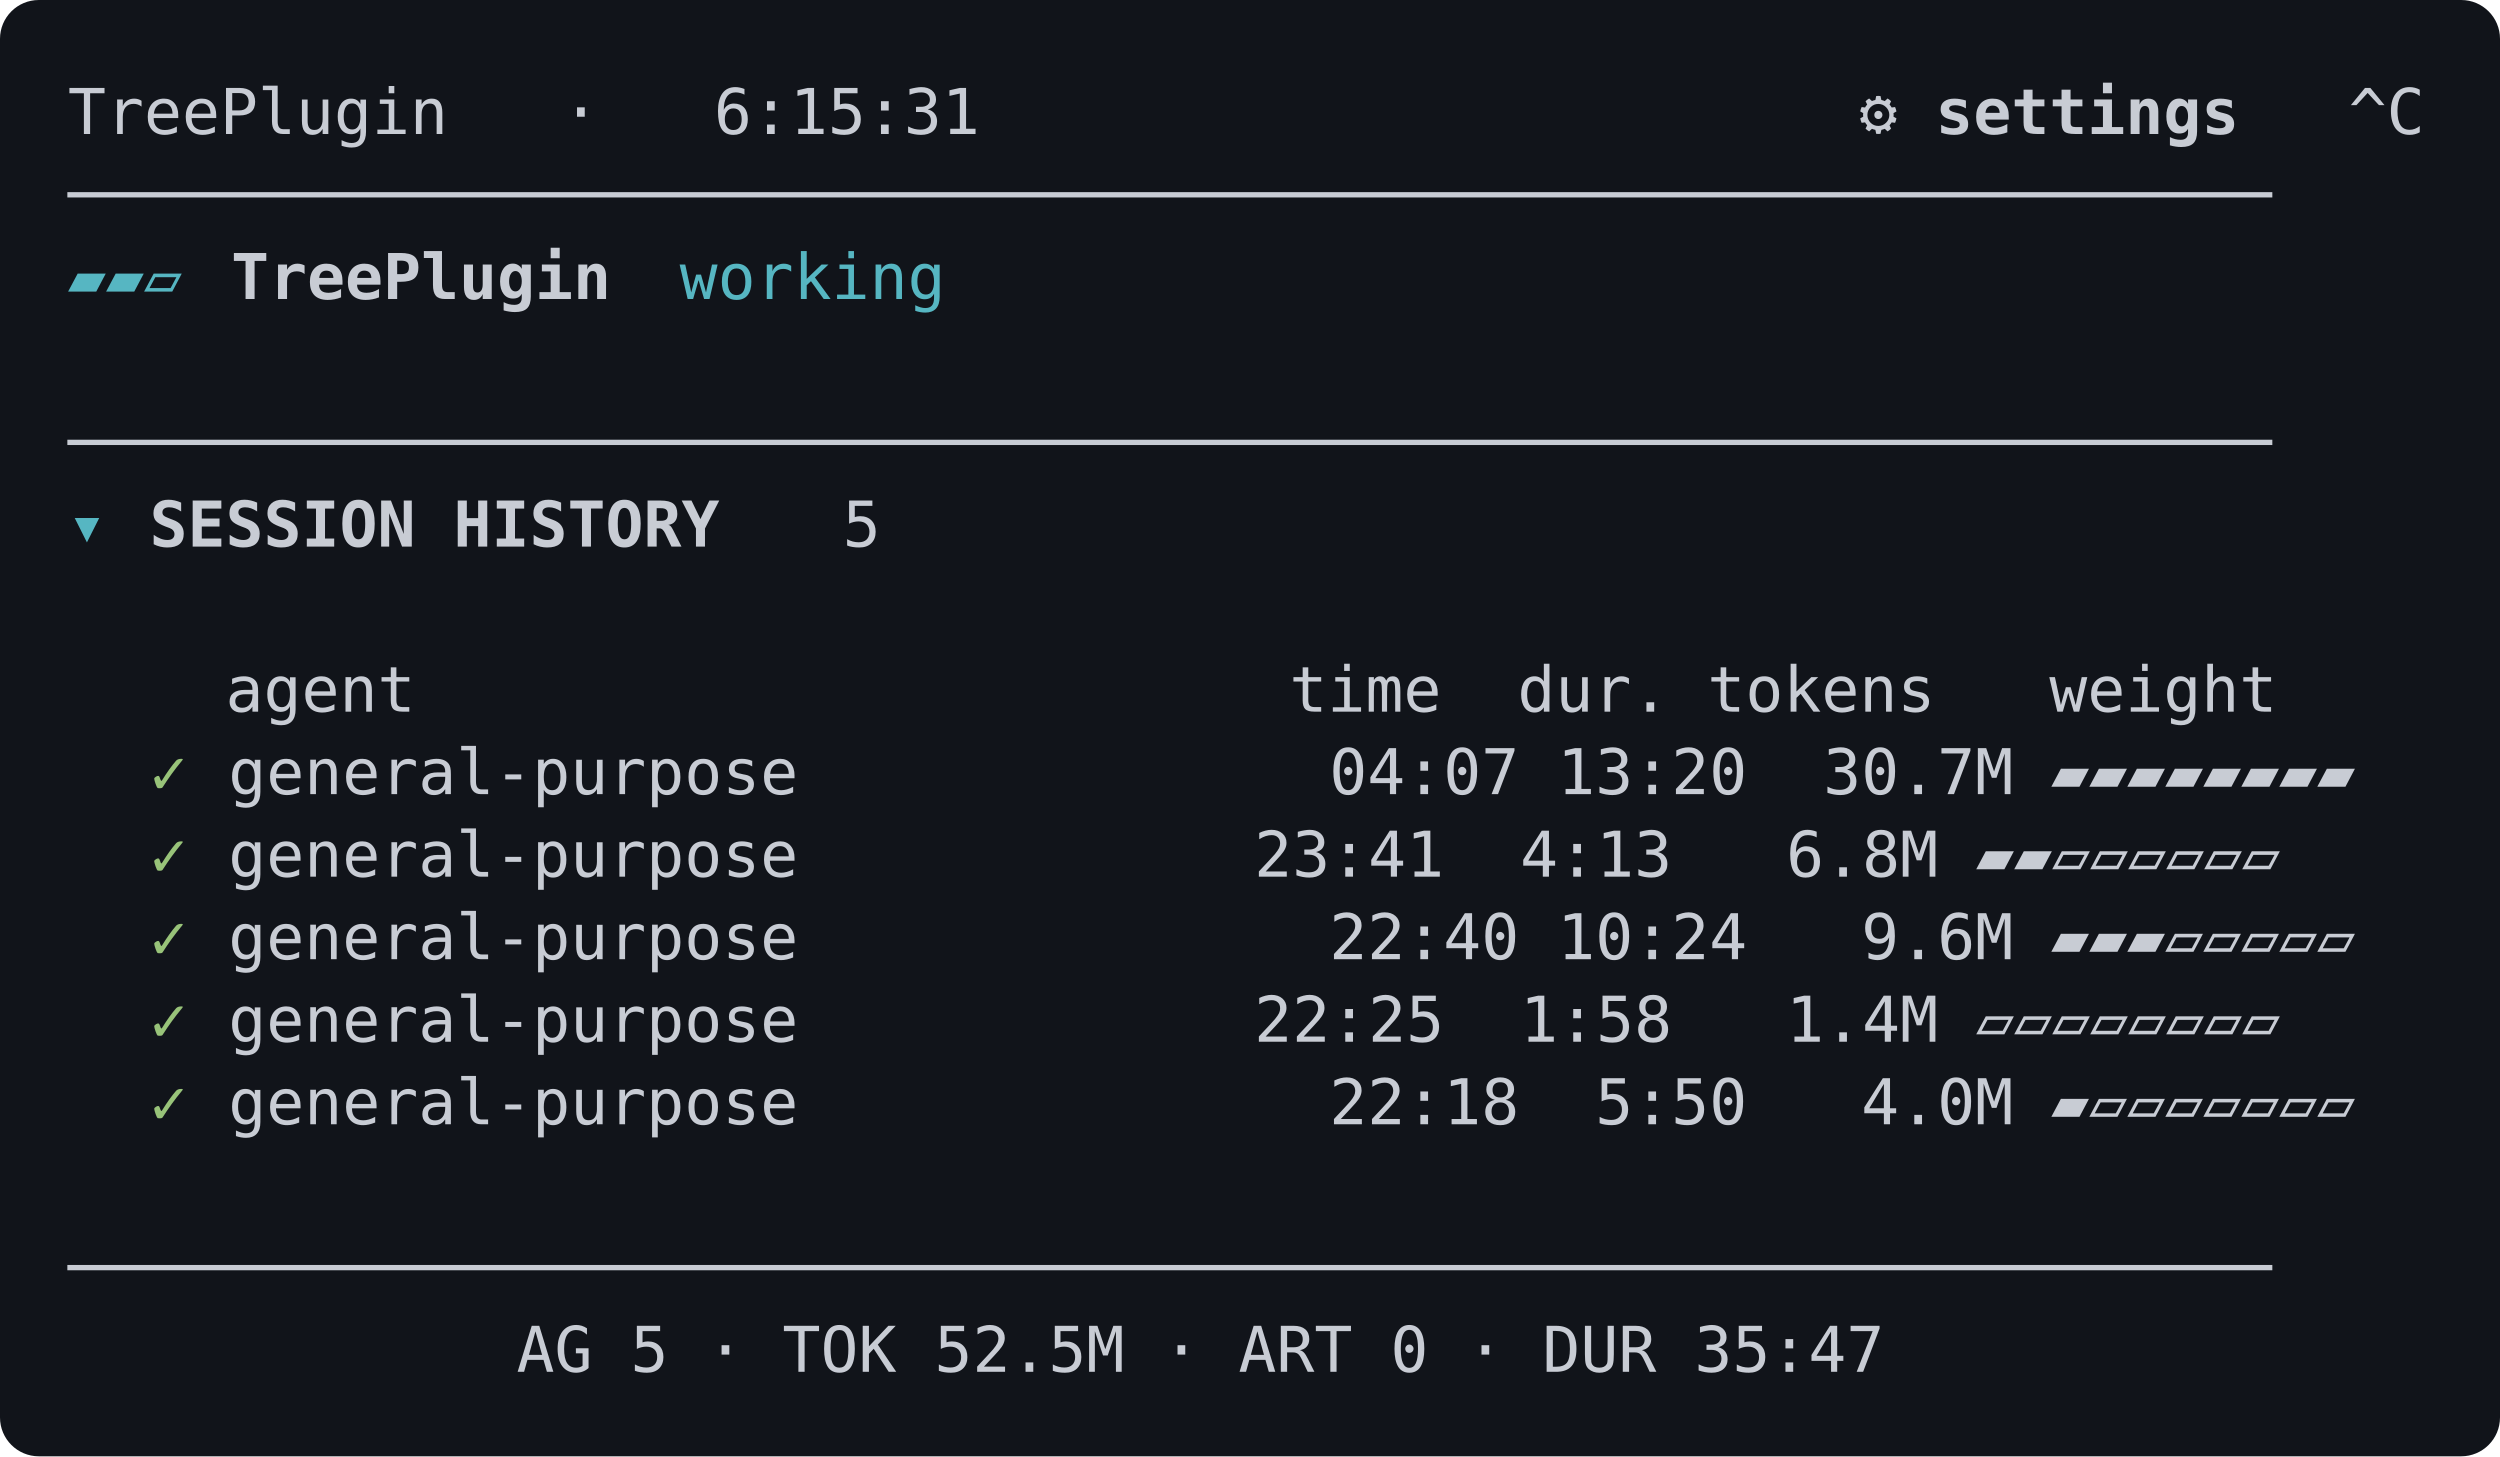
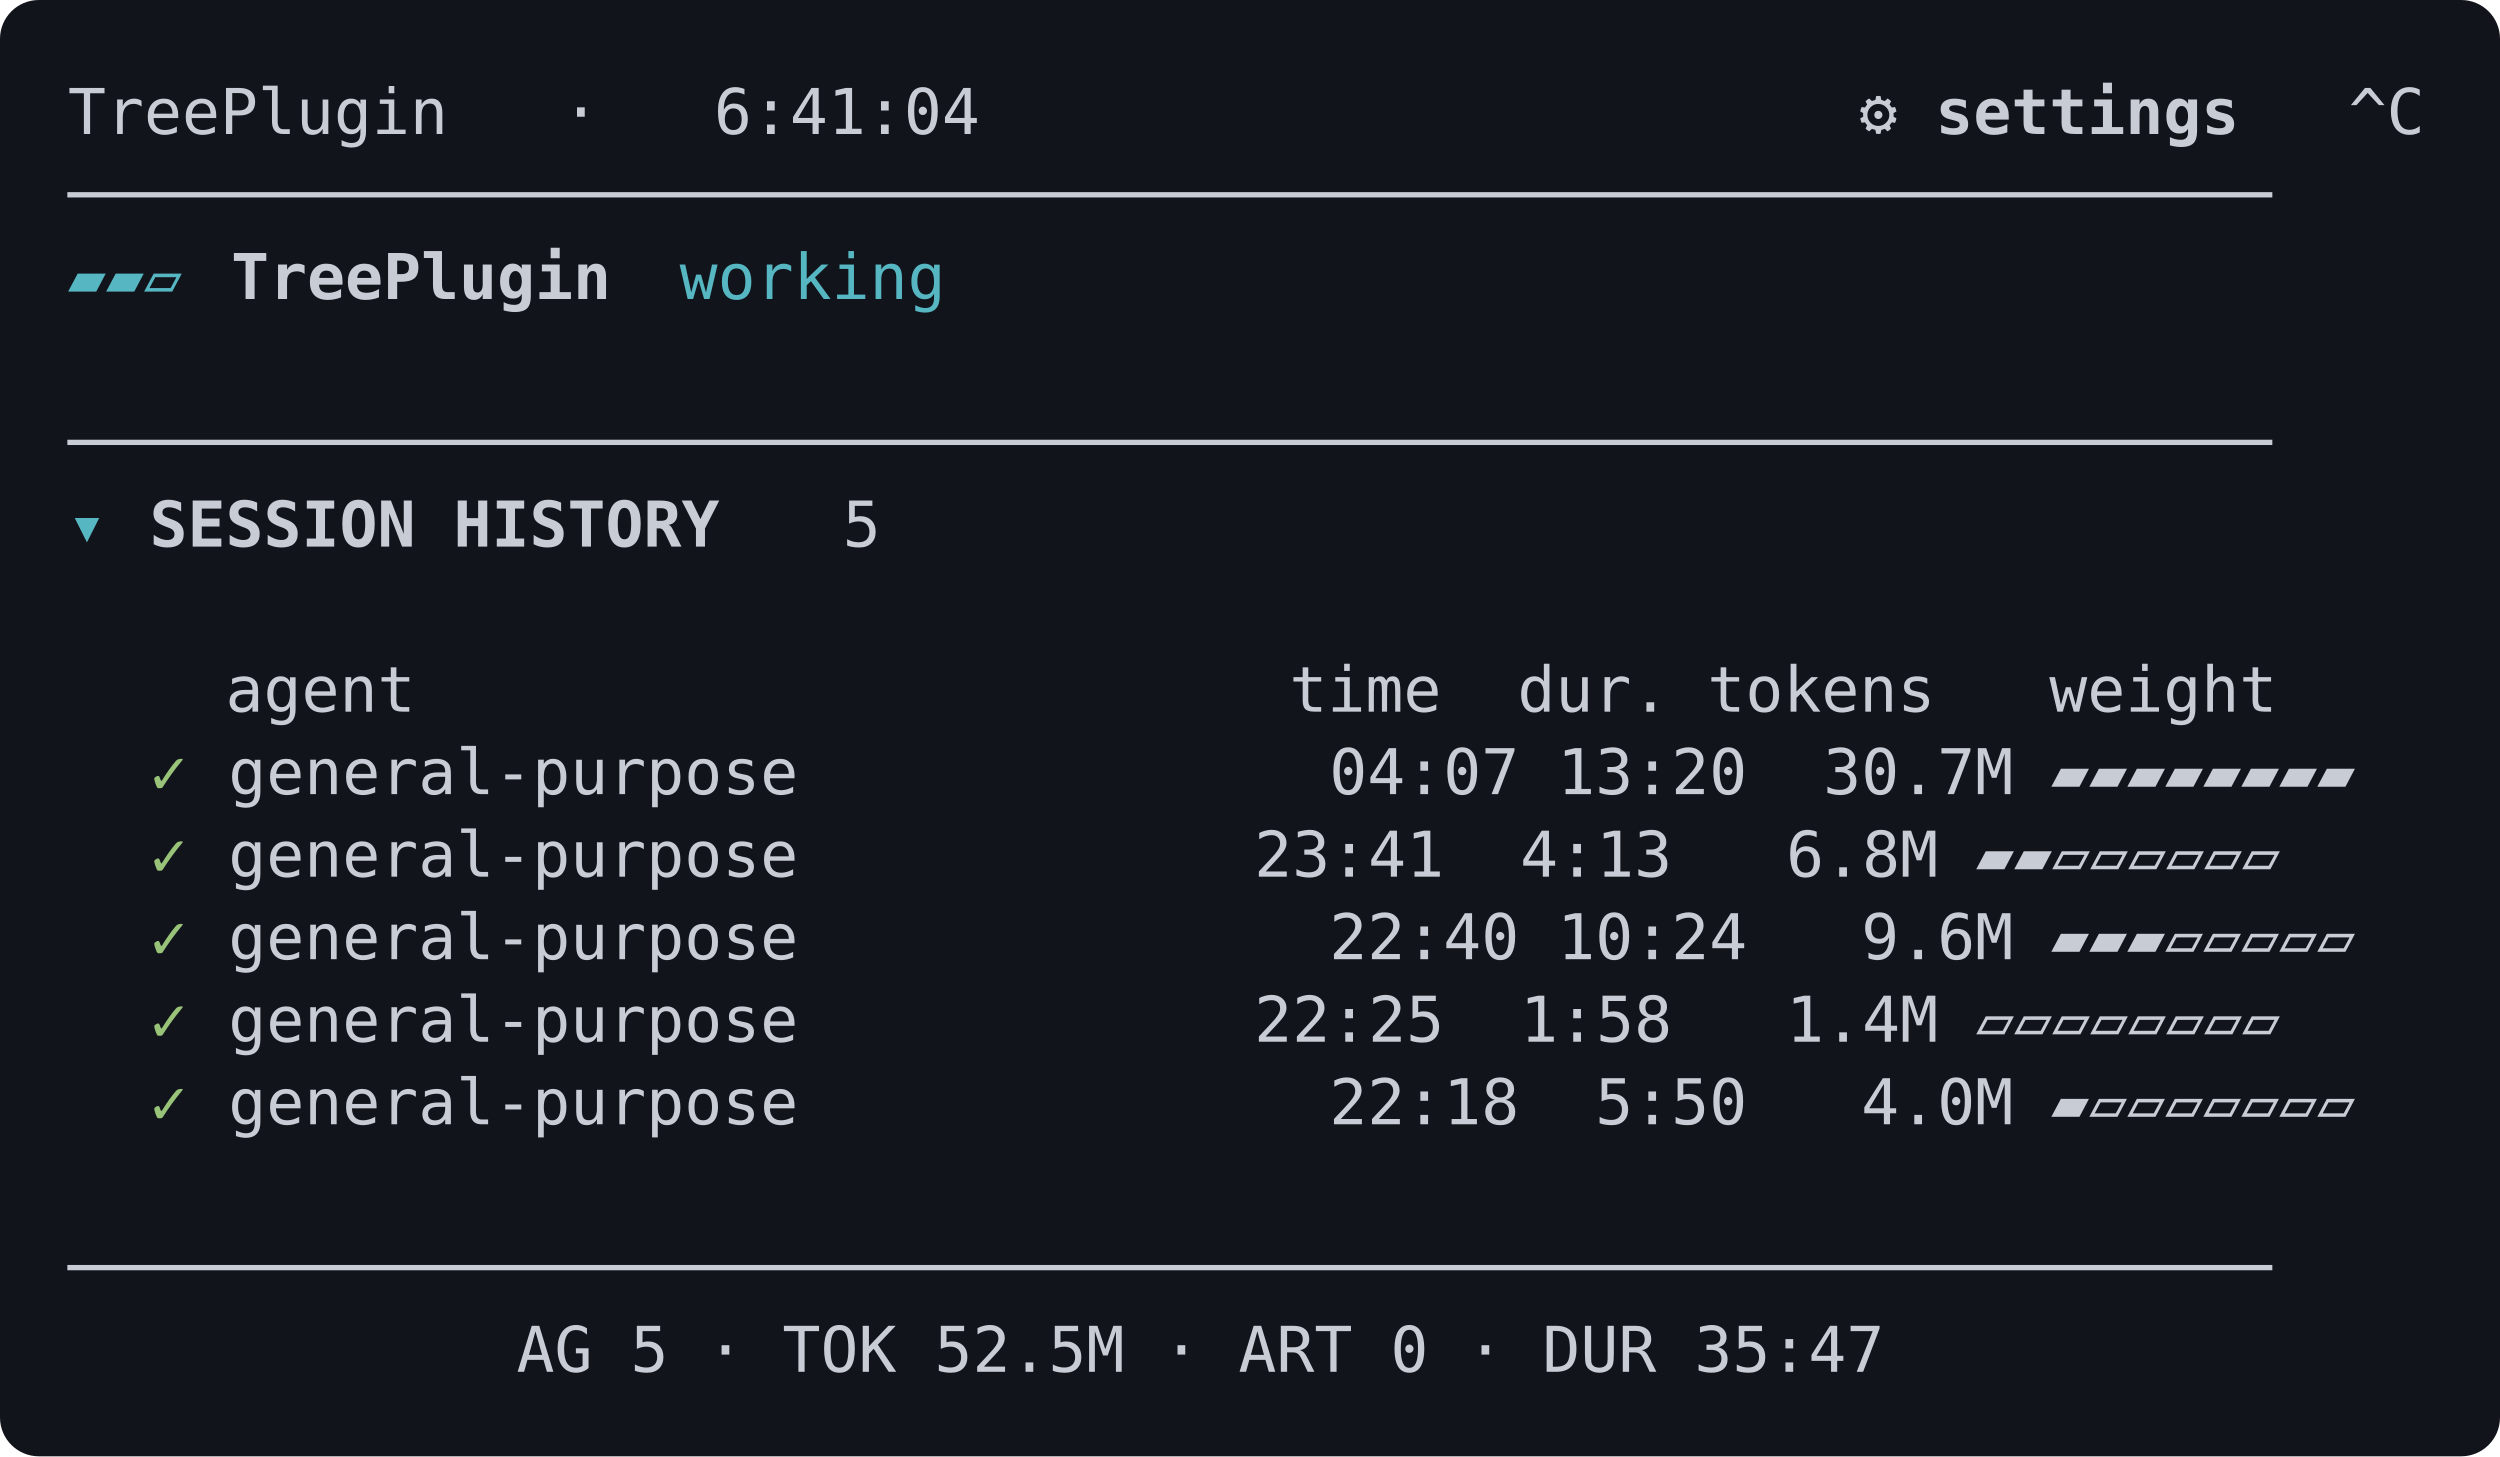
<svg xmlns="http://www.w3.org/2000/svg" width="515" height="300" viewBox="0 0 515 300" role="img" aria-label="Agents Tree dashboard">
  <rect width="515" height="300" rx="8" fill="#11141a" />
  <g font-family="ui-monospace,SFMono-Regular,Menlo,Consolas,monospace" font-size="13" xml:space="preserve">
-     <text x="14.0" y="27.6" fill="#c8ccd4">TreePlugin   ·   6:15:31</text>
+     <text x="14.0" y="27.6" fill="#c8ccd4">TreePlugin   ·   6:41:04</text>
    <text x="215.6" y="27.6" fill="#c8ccd4">                   </text>
    <text x="375.2" y="27.6" fill="#c8ccd4" font-weight="600"> ⚙ settings </text>
    <text x="476.0" y="27.6" fill="#c8ccd4"> ^C</text>
    <text x="14.0" y="44.6" fill="#c8ccd4">──────────────────────────────────────────────────────────</text>
    <text x="14.0" y="61.6" fill="#56b6c2">▰▰▱</text>
    <text x="39.2" y="61.6" fill="#c8ccd4"> </text>
    <text x="47.6" y="61.6" fill="#c8ccd4" font-weight="600">TreePlugin</text>
    <text x="131.6" y="61.6" fill="#c8ccd4"> </text>
    <text x="140.0" y="61.6" fill="#56b6c2">working</text>
    <text x="14.0" y="95.6" fill="#c8ccd4">──────────────────────────────────────────────────────────</text>
    <text x="14.0" y="112.6" fill="#56b6c2">▾</text>
    <text x="22.4" y="112.6" fill="#c8ccd4"> </text>
    <text x="30.8" y="112.6" fill="#c8ccd4" font-weight="600">SESSION HISTORY</text>
    <text x="156.8" y="112.6" fill="#c8ccd4">  </text>
    <text x="173.6" y="112.6" fill="#c8ccd4">5</text>
    <text x="14.0" y="146.6" fill="#c8ccd4">  </text>
    <text x="30.8" y="146.6" fill="#c8ccd4">  agent                       time  dur. tokens   weight</text>
    <text x="14.0" y="163.6" fill="#c8ccd4">  </text>
    <text x="30.8" y="163.6" fill="#98c379">✓</text>
    <text x="39.2" y="163.6" fill="#c8ccd4"> general-purpose           </text>
    <text x="266.0" y="163.6" fill="#c8ccd4"> 04:07 13:20  30.7M ▰▰▰▰▰▰▰▰</text>
    <text x="14.0" y="180.6" fill="#c8ccd4">  </text>
    <text x="30.8" y="180.6" fill="#98c379">✓</text>
    <text x="39.2" y="180.6" fill="#c8ccd4"> general-purpose            23:41  4:13   6.8M ▰▰▱▱▱▱▱▱</text>
    <text x="14.0" y="197.6" fill="#c8ccd4">  </text>
    <text x="30.8" y="197.6" fill="#98c379">✓</text>
    <text x="39.2" y="197.6" fill="#c8ccd4"> general-purpose           </text>
    <text x="266.0" y="197.6" fill="#c8ccd4"> 22:40 10:24   9.6M ▰▰▰▱▱▱▱▱</text>
    <text x="14.0" y="214.6" fill="#c8ccd4">  </text>
    <text x="30.8" y="214.6" fill="#98c379">✓</text>
    <text x="39.2" y="214.6" fill="#c8ccd4"> general-purpose            22:25  1:58   1.4M ▱▱▱▱▱▱▱▱</text>
    <text x="14.0" y="231.6" fill="#c8ccd4">  </text>
    <text x="30.8" y="231.6" fill="#98c379">✓</text>
    <text x="39.2" y="231.6" fill="#c8ccd4"> general-purpose           </text>
    <text x="266.0" y="231.6" fill="#c8ccd4"> 22:18  5:50   4.0M ▰▱▱▱▱▱▱▱</text>
    <text x="14.0" y="265.6" fill="#c8ccd4">──────────────────────────────────────────────────────────</text>
    <text x="14.0" y="282.6" fill="#c8ccd4">           </text>
    <text x="106.4" y="282.6" fill="#c8ccd4">AG 5 · TOK 52.5M · ART 0 · DUR 35:47</text>
  </g>
</svg>
